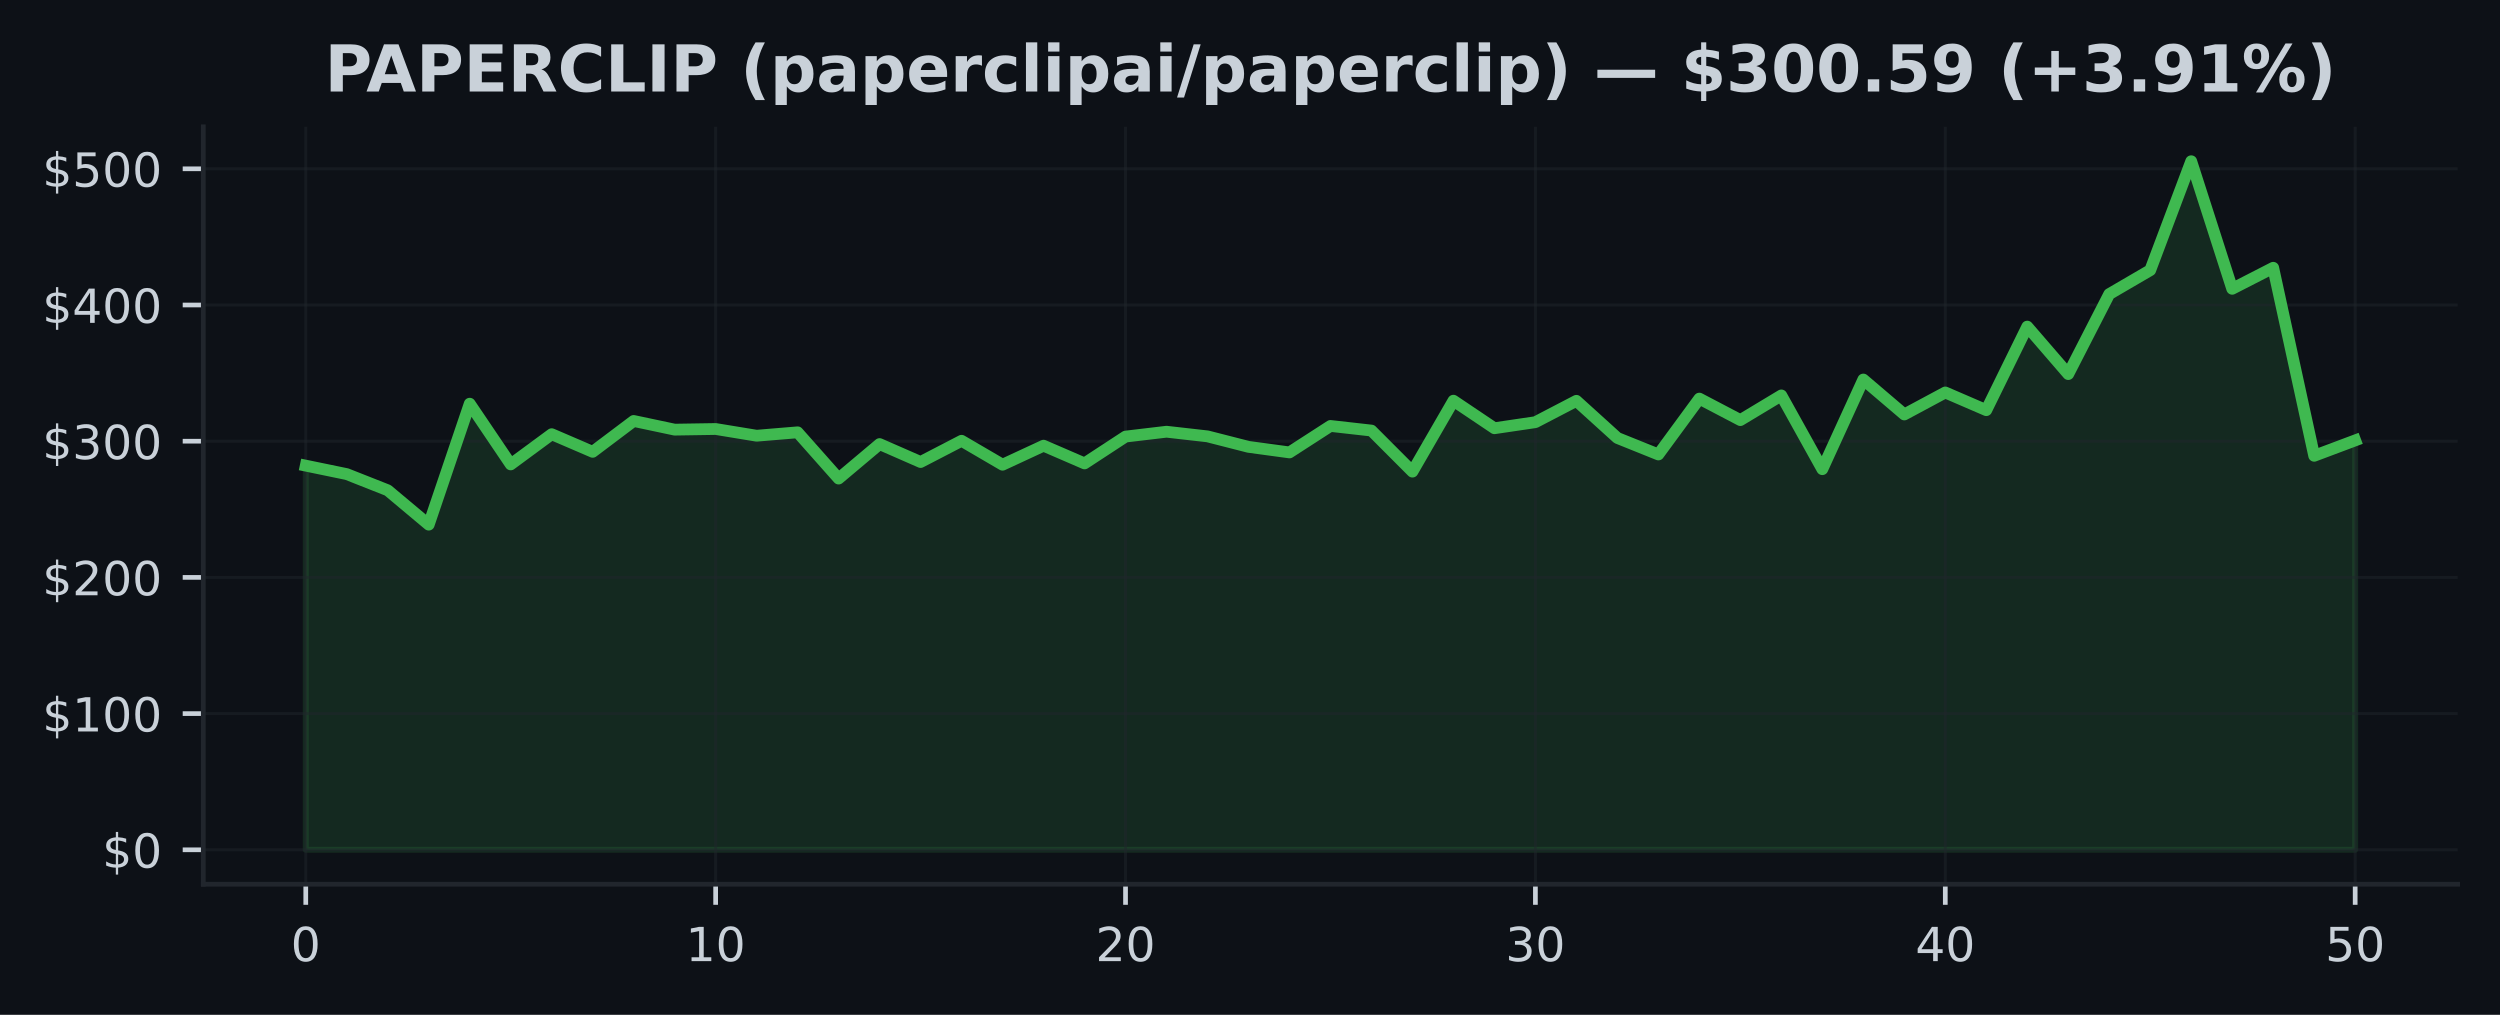
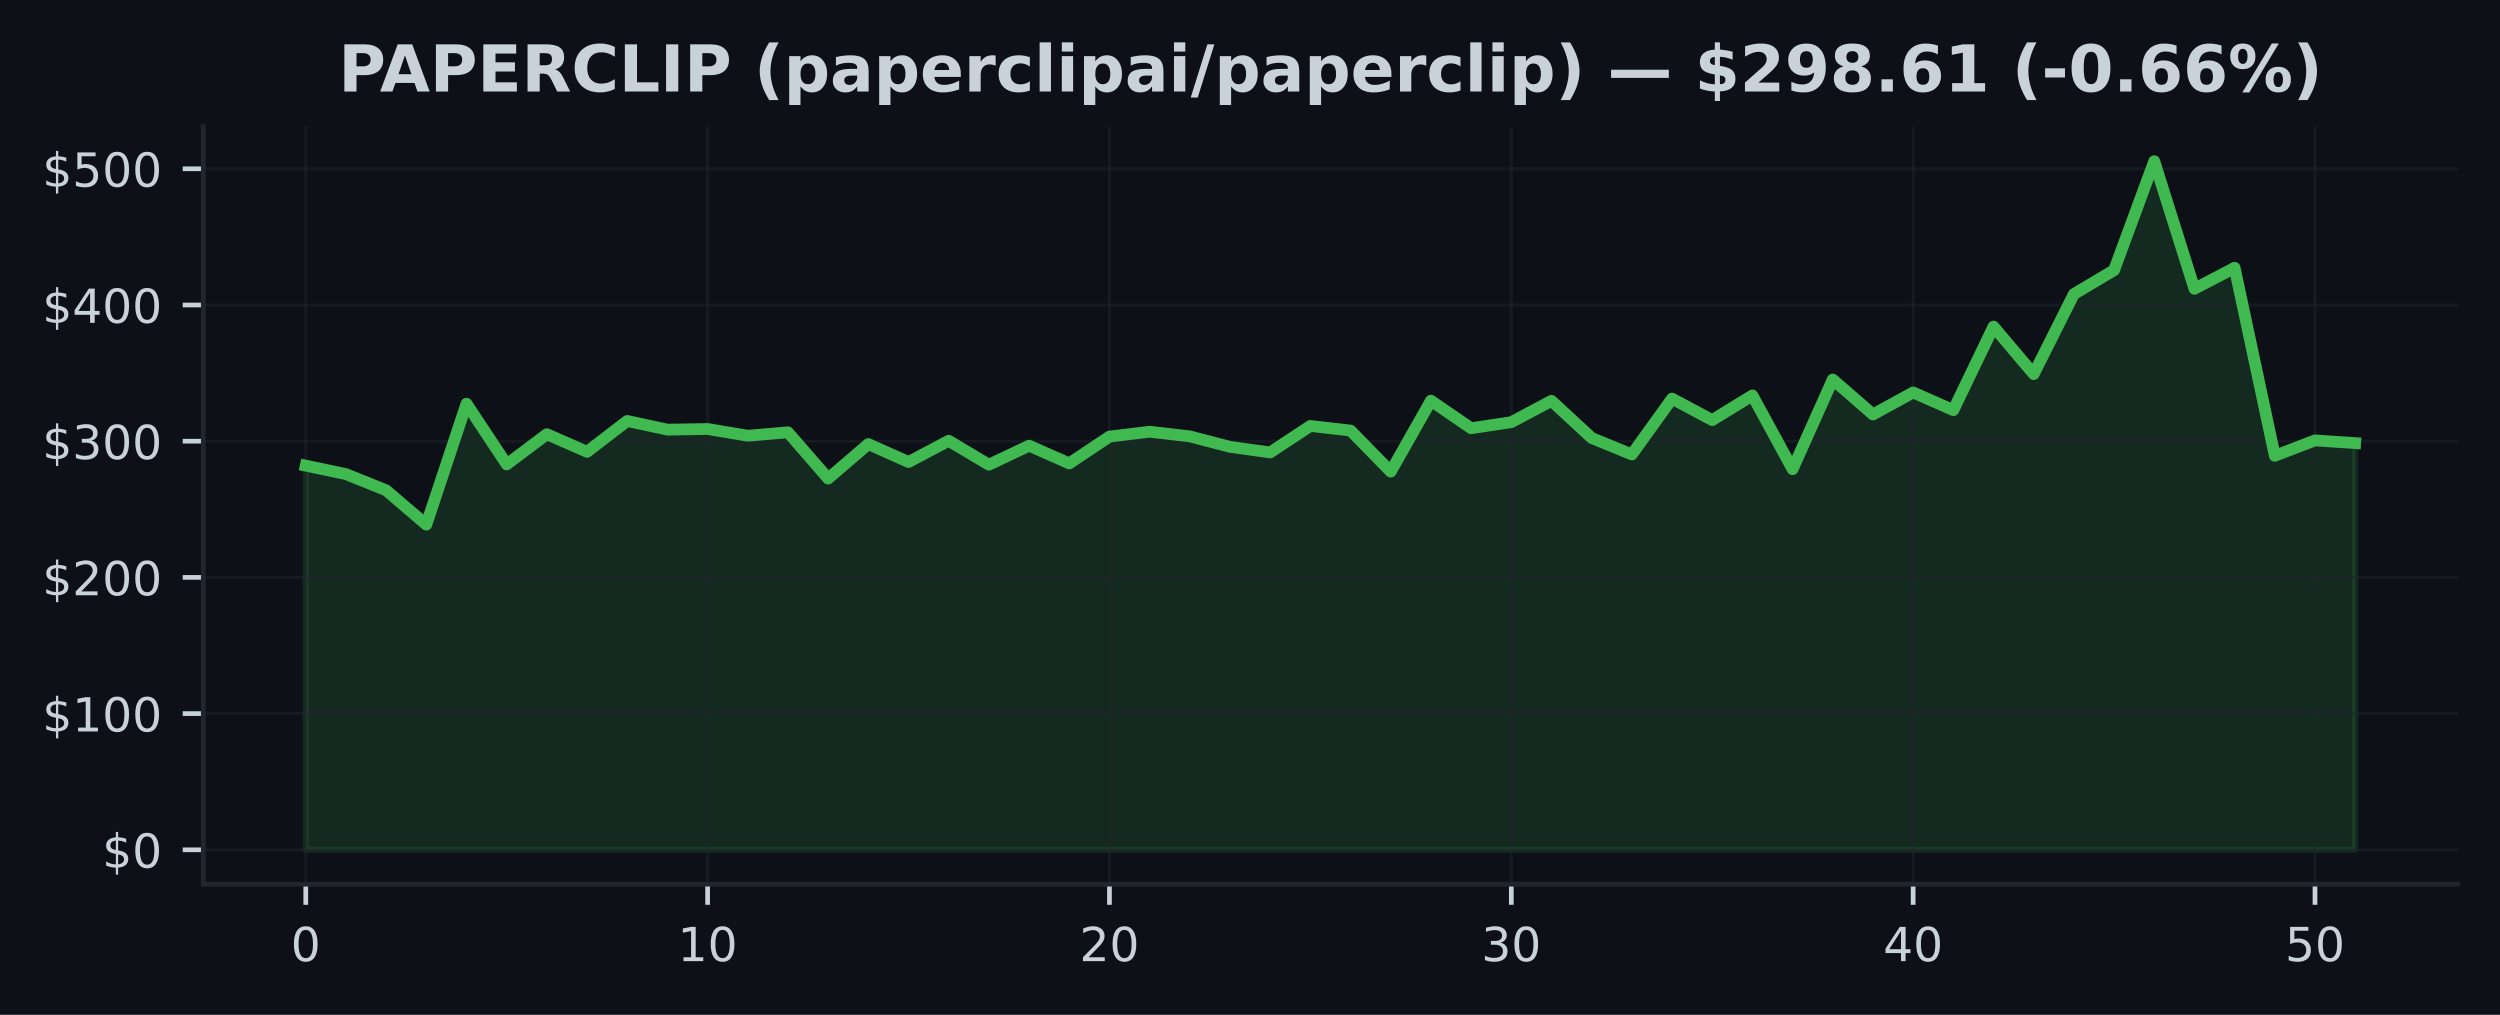
<svg xmlns="http://www.w3.org/2000/svg" xmlns:xlink="http://www.w3.org/1999/xlink" width="425pt" height="172.518pt" viewBox="0 0 425 172.518" version="1.1">
  <defs>
    <style type="text/css">*{stroke-linejoin: round; stroke-linecap: butt}</style>
  </defs>
  <g id="figure_1">
    <g id="patch_1">
      <path d="M 0 172.518  L 425 172.518  L 425 0  L 0 0  z " style="fill: #0d1117" />
    </g>
    <g id="axes_1">
      <g id="patch_2">
        <path d="M 34.56 150.318  L 417.8 150.318  L 417.8 21.558  L 34.56 21.558  z " style="fill: #0d1117" />
      </g>
      <g id="FillBetweenPolyCollection_1">
        <defs>
-           <path id="m4e21abd695" d="M 51.98 -28.053  L 51.98 -93.361  L 58.948 -91.92  L 65.916 -89.167  L 72.884 -83.33  L 79.852 -103.889  L 86.82 -93.571  L 93.788 -98.705  L 100.756 -95.708  L 107.724 -100.955  L 114.692 -99.478  L 121.66 -99.589  L 128.628 -98.445  L 135.596 -99.024  L 142.564 -91.163  L 149.532 -97.026  L 156.5 -93.974  L 163.468 -97.586  L 170.436 -93.516  L 177.404 -96.753  L 184.372 -93.738  L 191.34 -98.299  L 198.308 -99.126  L 205.276 -98.336  L 212.244 -96.554  L 219.212 -95.607  L 226.18 -100.108  L 233.148 -99.323  L 240.116 -92.342  L 247.084 -104.4  L 254.052 -99.719  L 261.02 -100.749  L 267.988 -104.377  L 274.956 -98.063  L 281.924 -95.259  L 288.892 -104.755  L 295.86 -101.101  L 302.828 -105.296  L 309.796 -92.759  L 316.764 -107.999  L 323.732 -102.06  L 330.7 -105.799  L 337.668 -102.791  L 344.636 -116.994  L 351.604 -108.925  L 358.572 -122.523  L 365.54 -126.586  L 372.508 -145.107  L 379.476 -123.424  L 386.444 -126.996  L 393.412 -95.035  L 400.38 -97.651  L 400.38 -28.053  L 400.38 -28.053  L 393.412 -28.053  L 386.444 -28.053  L 379.476 -28.053  L 372.508 -28.053  L 365.54 -28.053  L 358.572 -28.053  L 351.604 -28.053  L 344.636 -28.053  L 337.668 -28.053  L 330.7 -28.053  L 323.732 -28.053  L 316.764 -28.053  L 309.796 -28.053  L 302.828 -28.053  L 295.86 -28.053  L 288.892 -28.053  L 281.924 -28.053  L 274.956 -28.053  L 267.988 -28.053  L 261.02 -28.053  L 254.052 -28.053  L 247.084 -28.053  L 240.116 -28.053  L 233.148 -28.053  L 226.18 -28.053  L 219.212 -28.053  L 212.244 -28.053  L 205.276 -28.053  L 198.308 -28.053  L 191.34 -28.053  L 184.372 -28.053  L 177.404 -28.053  L 170.436 -28.053  L 163.468 -28.053  L 156.5 -28.053  L 149.532 -28.053  L 142.564 -28.053  L 135.596 -28.053  L 128.628 -28.053  L 121.66 -28.053  L 114.692 -28.053  L 107.724 -28.053  L 100.756 -28.053  L 93.788 -28.053  L 86.82 -28.053  L 79.852 -28.053  L 72.884 -28.053  L 65.916 -28.053  L 58.948 -28.053  L 51.98 -28.053  z " style="stroke: #3fb950; stroke-opacity: 0.15" />
+           <path id="m8a541c25c4" d="M 51.98 -28.053  L 51.98 -93.361  L 58.811 -91.92  L 65.643 -89.167  L 72.474 -83.33  L 79.305 -103.889  L 86.137 -93.571  L 92.968 -98.705  L 99.8 -95.708  L 106.631 -100.955  L 113.462 -99.478  L 120.294 -99.589  L 127.125 -98.445  L 133.956 -99.024  L 140.788 -91.163  L 147.619 -97.026  L 154.451 -93.974  L 161.282 -97.586  L 168.113 -93.516  L 174.945 -96.753  L 181.776 -93.738  L 188.607 -98.299  L 195.439 -99.126  L 202.27 -98.336  L 209.102 -96.554  L 215.933 -95.607  L 222.764 -100.108  L 229.596 -99.323  L 236.427 -92.342  L 243.258 -104.4  L 250.09 -99.719  L 256.921 -100.749  L 263.753 -104.377  L 270.584 -98.063  L 277.415 -95.259  L 284.247 -104.755  L 291.078 -101.101  L 297.909 -105.296  L 304.741 -92.759  L 311.572 -107.999  L 318.404 -102.06  L 325.235 -105.799  L 332.066 -102.791  L 338.898 -116.994  L 345.729 -108.925  L 352.56 -122.523  L 359.392 -126.586  L 366.223 -145.107  L 373.055 -123.424  L 379.886 -126.996  L 386.717 -95.035  L 393.549 -97.651  L 400.38 -97.193  L 400.38 -28.053  L 400.38 -28.053  L 393.549 -28.053  L 386.717 -28.053  L 379.886 -28.053  L 373.055 -28.053  L 366.223 -28.053  L 359.392 -28.053  L 352.56 -28.053  L 345.729 -28.053  L 338.898 -28.053  L 332.066 -28.053  L 325.235 -28.053  L 318.404 -28.053  L 311.572 -28.053  L 304.741 -28.053  L 297.909 -28.053  L 291.078 -28.053  L 284.247 -28.053  L 277.415 -28.053  L 270.584 -28.053  L 263.753 -28.053  L 256.921 -28.053  L 250.09 -28.053  L 243.258 -28.053  L 236.427 -28.053  L 229.596 -28.053  L 222.764 -28.053  L 215.933 -28.053  L 209.102 -28.053  L 202.27 -28.053  L 195.439 -28.053  L 188.607 -28.053  L 181.776 -28.053  L 174.945 -28.053  L 168.113 -28.053  L 161.282 -28.053  L 154.451 -28.053  L 147.619 -28.053  L 140.788 -28.053  L 133.956 -28.053  L 127.125 -28.053  L 120.294 -28.053  L 113.462 -28.053  L 106.631 -28.053  L 99.8 -28.053  L 92.968 -28.053  L 86.137 -28.053  L 79.305 -28.053  L 72.474 -28.053  L 65.643 -28.053  L 58.811 -28.053  L 51.98 -28.053  z " style="stroke: #3fb950; stroke-opacity: 0.15" />
        </defs>
-         <g clip-path="url(#p988a430610)">
-           <use xlink:href="#m4e21abd695" x="0" y="172.518" style="fill: #3fb950; fill-opacity: 0.15; stroke: #3fb950; stroke-opacity: 0.15" />
+         <g clip-path="url(#p0094732c0b)">
+           <use xlink:href="#m8a541c25c4" x="0" y="172.518" style="fill: #3fb950; fill-opacity: 0.15; stroke: #3fb950; stroke-opacity: 0.15" />
        </g>
      </g>
      <g id="matplotlib.axis_1">
        <g id="xtick_1">
          <g id="line2d_1">
-             <path d="M 51.98 150.318  L 51.98 21.558  " clip-path="url(#p988a430610)" style="fill: none; stroke: #21262d; stroke-opacity: 0.5; stroke-width: 0.5; stroke-linecap: square" />
+             <path d="M 51.98 150.318  L 51.98 21.558  " clip-path="url(#p0094732c0b)" style="fill: none; stroke: #21262d; stroke-opacity: 0.5; stroke-width: 0.5; stroke-linecap: square" />
          </g>
          <g id="line2d_2">
            <defs>
-               <path id="m08346084c2" d="M 0 0  L 0 3.5  " style="stroke: #c9d1d9; stroke-width: 0.8" />
+               <path id="m72fce0bd03" d="M 0 0  L 0 3.5  " style="stroke: #c9d1d9; stroke-width: 0.8" />
            </defs>
            <g>
-               <use xlink:href="#m08346084c2" x="51.98" y="150.318" style="fill: #c9d1d9; stroke: #c9d1d9; stroke-width: 0.8" />
+               <use xlink:href="#m72fce0bd03" x="51.98" y="150.318" style="fill: #c9d1d9; stroke: #c9d1d9; stroke-width: 0.8" />
            </g>
          </g>
          <g id="text_1">
            <g style="fill: #c9d1d9" transform="translate(49.435 163.3964) scale(0.08 -0.08)">
              <defs>
                <path id="DejaVuSans-13" d="M 2034 4250  Q 1547 4250 1301 3770  Q 1056 3291 1056 2328  Q 1056 1369 1301 889  Q 1547 409 2034 409  Q 2525 409 2770 889  Q 3016 1369 3016 2328  Q 3016 3291 2770 3770  Q 2525 4250 2034 4250  z M 2034 4750  Q 2819 4750 3233 4129  Q 3647 3509 3647 2328  Q 3647 1150 3233 529  Q 2819 -91 2034 -91  Q 1250 -91 836 529  Q 422 1150 422 2328  Q 422 3509 836 4129  Q 1250 4750 2034 4750  z " transform="scale(0.015625)" />
              </defs>
              <use xlink:href="#DejaVuSans-13" />
            </g>
          </g>
        </g>
        <g id="xtick_2">
          <g id="line2d_3">
-             <path d="M 121.66 150.318  L 121.66 21.558  " clip-path="url(#p988a430610)" style="fill: none; stroke: #21262d; stroke-opacity: 0.5; stroke-width: 0.5; stroke-linecap: square" />
+             <path d="M 120.294 150.318  L 120.294 21.558  " clip-path="url(#p0094732c0b)" style="fill: none; stroke: #21262d; stroke-opacity: 0.5; stroke-width: 0.5; stroke-linecap: square" />
          </g>
          <g id="line2d_4">
            <g>
-               <use xlink:href="#m08346084c2" x="121.66" y="150.318" style="fill: #c9d1d9; stroke: #c9d1d9; stroke-width: 0.8" />
+               <use xlink:href="#m72fce0bd03" x="120.294" y="150.318" style="fill: #c9d1d9; stroke: #c9d1d9; stroke-width: 0.8" />
            </g>
          </g>
          <g id="text_2">
-             <g style="fill: #c9d1d9" transform="translate(116.57 163.3964) scale(0.08 -0.08)">
+             <g style="fill: #c9d1d9" transform="translate(115.2037 163.3964) scale(0.08 -0.08)">
              <defs>
                <path id="DejaVuSans-14" d="M 794 531  L 1825 531  L 1825 4091  L 703 3866  L 703 4441  L 1819 4666  L 2450 4666  L 2450 531  L 3481 531  L 3481 0  L 794 0  L 794 531  z " transform="scale(0.015625)" />
              </defs>
              <use xlink:href="#DejaVuSans-14" />
              <use xlink:href="#DejaVuSans-13" transform="translate(63.625 0)" />
            </g>
          </g>
        </g>
        <g id="xtick_3">
          <g id="line2d_5">
-             <path d="M 191.34 150.318  L 191.34 21.558  " clip-path="url(#p988a430610)" style="fill: none; stroke: #21262d; stroke-opacity: 0.5; stroke-width: 0.5; stroke-linecap: square" />
+             <path d="M 188.607 150.318  L 188.607 21.558  " clip-path="url(#p0094732c0b)" style="fill: none; stroke: #21262d; stroke-opacity: 0.5; stroke-width: 0.5; stroke-linecap: square" />
          </g>
          <g id="line2d_6">
            <g>
-               <use xlink:href="#m08346084c2" x="191.34" y="150.318" style="fill: #c9d1d9; stroke: #c9d1d9; stroke-width: 0.8" />
+               <use xlink:href="#m72fce0bd03" x="188.607" y="150.318" style="fill: #c9d1d9; stroke: #c9d1d9; stroke-width: 0.8" />
            </g>
          </g>
          <g id="text_3">
-             <g style="fill: #c9d1d9" transform="translate(186.25 163.3964) scale(0.08 -0.08)">
+             <g style="fill: #c9d1d9" transform="translate(183.5175 163.3964) scale(0.08 -0.08)">
              <defs>
                <path id="DejaVuSans-15" d="M 1228 531  L 3431 531  L 3431 0  L 469 0  L 469 531  Q 828 903 1448 1529  Q 2069 2156 2228 2338  Q 2531 2678 2651 2914  Q 2772 3150 2772 3378  Q 2772 3750 2511 3984  Q 2250 4219 1831 4219  Q 1534 4219 1204 4116  Q 875 4013 500 3803  L 500 4441  Q 881 4594 1212 4672  Q 1544 4750 1819 4750  Q 2544 4750 2975 4387  Q 3406 4025 3406 3419  Q 3406 3131 3298 2873  Q 3191 2616 2906 2266  Q 2828 2175 2409 1742  Q 1991 1309 1228 531  z " transform="scale(0.015625)" />
              </defs>
              <use xlink:href="#DejaVuSans-15" />
              <use xlink:href="#DejaVuSans-13" transform="translate(63.625 0)" />
            </g>
          </g>
        </g>
        <g id="xtick_4">
          <g id="line2d_7">
-             <path d="M 261.02 150.318  L 261.02 21.558  " clip-path="url(#p988a430610)" style="fill: none; stroke: #21262d; stroke-opacity: 0.5; stroke-width: 0.5; stroke-linecap: square" />
+             <path d="M 256.921 150.318  L 256.921 21.558  " clip-path="url(#p0094732c0b)" style="fill: none; stroke: #21262d; stroke-opacity: 0.5; stroke-width: 0.5; stroke-linecap: square" />
          </g>
          <g id="line2d_8">
            <g>
-               <use xlink:href="#m08346084c2" x="261.02" y="150.318" style="fill: #c9d1d9; stroke: #c9d1d9; stroke-width: 0.8" />
+               <use xlink:href="#m72fce0bd03" x="256.921" y="150.318" style="fill: #c9d1d9; stroke: #c9d1d9; stroke-width: 0.8" />
            </g>
          </g>
          <g id="text_4">
-             <g style="fill: #c9d1d9" transform="translate(255.93 163.3964) scale(0.08 -0.08)">
+             <g style="fill: #c9d1d9" transform="translate(251.8312 163.3964) scale(0.08 -0.08)">
              <defs>
                <path id="DejaVuSans-16" d="M 2597 2516  Q 3050 2419 3304 2112  Q 3559 1806 3559 1356  Q 3559 666 3084 287  Q 2609 -91 1734 -91  Q 1441 -91 1130 -33  Q 819 25 488 141  L 488 750  Q 750 597 1062 519  Q 1375 441 1716 441  Q 2309 441 2620 675  Q 2931 909 2931 1356  Q 2931 1769 2642 2001  Q 2353 2234 1838 2234  L 1294 2234  L 1294 2753  L 1863 2753  Q 2328 2753 2575 2939  Q 2822 3125 2822 3475  Q 2822 3834 2567 4026  Q 2313 4219 1838 4219  Q 1578 4219 1281 4162  Q 984 4106 628 3988  L 628 4550  Q 988 4650 1302 4700  Q 1616 4750 1894 4750  Q 2613 4750 3031 4423  Q 3450 4097 3450 3541  Q 3450 3153 3228 2886  Q 3006 2619 2597 2516  z " transform="scale(0.015625)" />
              </defs>
              <use xlink:href="#DejaVuSans-16" />
              <use xlink:href="#DejaVuSans-13" transform="translate(63.625 0)" />
            </g>
          </g>
        </g>
        <g id="xtick_5">
          <g id="line2d_9">
-             <path d="M 330.7 150.318  L 330.7 21.558  " clip-path="url(#p988a430610)" style="fill: none; stroke: #21262d; stroke-opacity: 0.5; stroke-width: 0.5; stroke-linecap: square" />
+             <path d="M 325.235 150.318  L 325.235 21.558  " clip-path="url(#p0094732c0b)" style="fill: none; stroke: #21262d; stroke-opacity: 0.5; stroke-width: 0.5; stroke-linecap: square" />
          </g>
          <g id="line2d_10">
            <g>
-               <use xlink:href="#m08346084c2" x="330.7" y="150.318" style="fill: #c9d1d9; stroke: #c9d1d9; stroke-width: 0.8" />
+               <use xlink:href="#m72fce0bd03" x="325.235" y="150.318" style="fill: #c9d1d9; stroke: #c9d1d9; stroke-width: 0.8" />
            </g>
          </g>
          <g id="text_5">
-             <g style="fill: #c9d1d9" transform="translate(325.61 163.3964) scale(0.08 -0.08)">
+             <g style="fill: #c9d1d9" transform="translate(320.1449 163.3964) scale(0.08 -0.08)">
              <defs>
                <path id="DejaVuSans-17" d="M 2419 4116  L 825 1625  L 2419 1625  L 2419 4116  z M 2253 4666  L 3047 4666  L 3047 1625  L 3713 1625  L 3713 1100  L 3047 1100  L 3047 0  L 2419 0  L 2419 1100  L 313 1100  L 313 1709  L 2253 4666  z " transform="scale(0.015625)" />
              </defs>
              <use xlink:href="#DejaVuSans-17" />
              <use xlink:href="#DejaVuSans-13" transform="translate(63.625 0)" />
            </g>
          </g>
        </g>
        <g id="xtick_6">
          <g id="line2d_11">
-             <path d="M 400.38 150.318  L 400.38 21.558  " clip-path="url(#p988a430610)" style="fill: none; stroke: #21262d; stroke-opacity: 0.5; stroke-width: 0.5; stroke-linecap: square" />
+             <path d="M 393.549 150.318  L 393.549 21.558  " clip-path="url(#p0094732c0b)" style="fill: none; stroke: #21262d; stroke-opacity: 0.5; stroke-width: 0.5; stroke-linecap: square" />
          </g>
          <g id="line2d_12">
            <g>
-               <use xlink:href="#m08346084c2" x="400.38" y="150.318" style="fill: #c9d1d9; stroke: #c9d1d9; stroke-width: 0.8" />
+               <use xlink:href="#m72fce0bd03" x="393.549" y="150.318" style="fill: #c9d1d9; stroke: #c9d1d9; stroke-width: 0.8" />
            </g>
          </g>
          <g id="text_6">
-             <g style="fill: #c9d1d9" transform="translate(395.29 163.3964) scale(0.08 -0.08)">
+             <g style="fill: #c9d1d9" transform="translate(388.4586 163.3964) scale(0.08 -0.08)">
              <defs>
                <path id="DejaVuSans-18" d="M 691 4666  L 3169 4666  L 3169 4134  L 1269 4134  L 1269 2991  Q 1406 3038 1543 3061  Q 1681 3084 1819 3084  Q 2600 3084 3056 2656  Q 3513 2228 3513 1497  Q 3513 744 3044 326  Q 2575 -91 1722 -91  Q 1428 -91 1123 -41  Q 819 9 494 109  L 494 744  Q 775 591 1075 516  Q 1375 441 1709 441  Q 2250 441 2565 725  Q 2881 1009 2881 1497  Q 2881 1984 2565 2268  Q 2250 2553 1709 2553  Q 1456 2553 1204 2497  Q 953 2441 691 2322  L 691 4666  z " transform="scale(0.015625)" />
              </defs>
              <use xlink:href="#DejaVuSans-18" />
              <use xlink:href="#DejaVuSans-13" transform="translate(63.625 0)" />
            </g>
          </g>
        </g>
      </g>
      <g id="matplotlib.axis_2">
        <g id="ytick_1">
          <g id="line2d_13">
-             <path d="M 34.56 144.466  L 417.8 144.466  " clip-path="url(#p988a430610)" style="fill: none; stroke: #21262d; stroke-opacity: 0.5; stroke-width: 0.5; stroke-linecap: square" />
+             <path d="M 34.56 144.466  L 417.8 144.466  " clip-path="url(#p0094732c0b)" style="fill: none; stroke: #21262d; stroke-opacity: 0.5; stroke-width: 0.5; stroke-linecap: square" />
          </g>
          <g id="line2d_14">
            <defs>
-               <path id="m87459c6858" d="M 0 0  L -3.5 0  " style="stroke: #c9d1d9; stroke-width: 0.8" />
+               <path id="mcc7d1dd162" d="M 0 0  L -3.5 0  " style="stroke: #c9d1d9; stroke-width: 0.8" />
            </defs>
            <g>
-               <use xlink:href="#m87459c6858" x="34.56" y="144.466" style="fill: #c9d1d9; stroke: #c9d1d9; stroke-width: 0.8" />
+               <use xlink:href="#mcc7d1dd162" x="34.56" y="144.466" style="fill: #c9d1d9; stroke: #c9d1d9; stroke-width: 0.8" />
            </g>
          </g>
          <g id="text_7">
            <g style="fill: #c9d1d9" transform="translate(17.38 147.5049) scale(0.08 -0.08)">
              <defs>
                <path id="DejaVuSans-7" d="M 2163 -941  L 1850 -941  L 1847 0  Q 1519 6 1191 76  Q 863 147 531 288  L 531 850  Q 850 650 1176 548  Q 1503 447 1850 444  L 1850 1869  Q 1159 1981 845 2250  Q 531 2519 531 2988  Q 531 3497 872 3790  Q 1213 4084 1850 4128  L 1850 4863  L 2163 4863  L 2163 4138  Q 2453 4125 2725 4076  Q 2997 4028 3256 3944  L 3256 3397  Q 2997 3528 2723 3600  Q 2450 3672 2163 3684  L 2163 2350  Q 2872 2241 3206 1959  Q 3541 1678 3541 1191  Q 3541 663 3186 358  Q 2831 53 2163 6  L 2163 -941  z M 1850 2406  L 1850 3688  Q 1488 3647 1297 3481  Q 1106 3316 1106 3041  Q 1106 2772 1282 2622  Q 1459 2472 1850 2406  z M 2163 1806  L 2163 453  Q 2559 506 2761 678  Q 2963 850 2963 1131  Q 2963 1406 2770 1568  Q 2578 1731 2163 1806  z " transform="scale(0.015625)" />
              </defs>
              <use xlink:href="#DejaVuSans-7" />
              <use xlink:href="#DejaVuSans-13" transform="translate(63.625 0)" />
            </g>
          </g>
        </g>
        <g id="ytick_2">
          <g id="line2d_15">
-             <path d="M 34.56 121.312  L 417.8 121.312  " clip-path="url(#p988a430610)" style="fill: none; stroke: #21262d; stroke-opacity: 0.5; stroke-width: 0.5; stroke-linecap: square" />
+             <path d="M 34.56 121.312  L 417.8 121.312  " clip-path="url(#p0094732c0b)" style="fill: none; stroke: #21262d; stroke-opacity: 0.5; stroke-width: 0.5; stroke-linecap: square" />
          </g>
          <g id="line2d_16">
            <g>
-               <use xlink:href="#m87459c6858" x="34.56" y="121.312" style="fill: #c9d1d9; stroke: #c9d1d9; stroke-width: 0.8" />
+               <use xlink:href="#mcc7d1dd162" x="34.56" y="121.312" style="fill: #c9d1d9; stroke: #c9d1d9; stroke-width: 0.8" />
            </g>
          </g>
          <g id="text_8">
            <g style="fill: #c9d1d9" transform="translate(7.2 124.351) scale(0.08 -0.08)">
              <use xlink:href="#DejaVuSans-7" />
              <use xlink:href="#DejaVuSans-14" transform="translate(63.625 0)" />
              <use xlink:href="#DejaVuSans-13" transform="translate(127.25 0)" />
              <use xlink:href="#DejaVuSans-13" transform="translate(190.875 0)" />
            </g>
          </g>
        </g>
        <g id="ytick_3">
          <g id="line2d_17">
-             <path d="M 34.56 98.158  L 417.8 98.158  " clip-path="url(#p988a430610)" style="fill: none; stroke: #21262d; stroke-opacity: 0.5; stroke-width: 0.5; stroke-linecap: square" />
+             <path d="M 34.56 98.158  L 417.8 98.158  " clip-path="url(#p0094732c0b)" style="fill: none; stroke: #21262d; stroke-opacity: 0.5; stroke-width: 0.5; stroke-linecap: square" />
          </g>
          <g id="line2d_18">
            <g>
-               <use xlink:href="#m87459c6858" x="34.56" y="98.158" style="fill: #c9d1d9; stroke: #c9d1d9; stroke-width: 0.8" />
+               <use xlink:href="#mcc7d1dd162" x="34.56" y="98.158" style="fill: #c9d1d9; stroke: #c9d1d9; stroke-width: 0.8" />
            </g>
          </g>
          <g id="text_9">
            <g style="fill: #c9d1d9" transform="translate(7.2 101.1971) scale(0.08 -0.08)">
              <use xlink:href="#DejaVuSans-7" />
              <use xlink:href="#DejaVuSans-15" transform="translate(63.625 0)" />
              <use xlink:href="#DejaVuSans-13" transform="translate(127.25 0)" />
              <use xlink:href="#DejaVuSans-13" transform="translate(190.875 0)" />
            </g>
          </g>
        </g>
        <g id="ytick_4">
          <g id="line2d_19">
-             <path d="M 34.56 75.004  L 417.8 75.004  " clip-path="url(#p988a430610)" style="fill: none; stroke: #21262d; stroke-opacity: 0.5; stroke-width: 0.5; stroke-linecap: square" />
+             <path d="M 34.56 75.004  L 417.8 75.004  " clip-path="url(#p0094732c0b)" style="fill: none; stroke: #21262d; stroke-opacity: 0.5; stroke-width: 0.5; stroke-linecap: square" />
          </g>
          <g id="line2d_20">
            <g>
-               <use xlink:href="#m87459c6858" x="34.56" y="75.004" style="fill: #c9d1d9; stroke: #c9d1d9; stroke-width: 0.8" />
+               <use xlink:href="#mcc7d1dd162" x="34.56" y="75.004" style="fill: #c9d1d9; stroke: #c9d1d9; stroke-width: 0.8" />
            </g>
          </g>
          <g id="text_10">
            <g style="fill: #c9d1d9" transform="translate(7.2 78.04323) scale(0.08 -0.08)">
              <use xlink:href="#DejaVuSans-7" />
              <use xlink:href="#DejaVuSans-16" transform="translate(63.625 0)" />
              <use xlink:href="#DejaVuSans-13" transform="translate(127.25 0)" />
              <use xlink:href="#DejaVuSans-13" transform="translate(190.875 0)" />
            </g>
          </g>
        </g>
        <g id="ytick_5">
          <g id="line2d_21">
-             <path d="M 34.56 51.85  L 417.8 51.85  " clip-path="url(#p988a430610)" style="fill: none; stroke: #21262d; stroke-opacity: 0.5; stroke-width: 0.5; stroke-linecap: square" />
+             <path d="M 34.56 51.85  L 417.8 51.85  " clip-path="url(#p0094732c0b)" style="fill: none; stroke: #21262d; stroke-opacity: 0.5; stroke-width: 0.5; stroke-linecap: square" />
          </g>
          <g id="line2d_22">
            <g>
-               <use xlink:href="#m87459c6858" x="34.56" y="51.85" style="fill: #c9d1d9; stroke: #c9d1d9; stroke-width: 0.8" />
+               <use xlink:href="#mcc7d1dd162" x="34.56" y="51.85" style="fill: #c9d1d9; stroke: #c9d1d9; stroke-width: 0.8" />
            </g>
          </g>
          <g id="text_11">
            <g style="fill: #c9d1d9" transform="translate(7.2 54.88933) scale(0.08 -0.08)">
              <use xlink:href="#DejaVuSans-7" />
              <use xlink:href="#DejaVuSans-17" transform="translate(63.625 0)" />
              <use xlink:href="#DejaVuSans-13" transform="translate(127.25 0)" />
              <use xlink:href="#DejaVuSans-13" transform="translate(190.875 0)" />
            </g>
          </g>
        </g>
        <g id="ytick_6">
          <g id="line2d_23">
-             <path d="M 34.56 28.696  L 417.8 28.696  " clip-path="url(#p988a430610)" style="fill: none; stroke: #21262d; stroke-opacity: 0.5; stroke-width: 0.5; stroke-linecap: square" />
+             <path d="M 34.56 28.696  L 417.8 28.696  " clip-path="url(#p0094732c0b)" style="fill: none; stroke: #21262d; stroke-opacity: 0.5; stroke-width: 0.5; stroke-linecap: square" />
          </g>
          <g id="line2d_24">
            <g>
-               <use xlink:href="#m87459c6858" x="34.56" y="28.696" style="fill: #c9d1d9; stroke: #c9d1d9; stroke-width: 0.8" />
+               <use xlink:href="#mcc7d1dd162" x="34.56" y="28.696" style="fill: #c9d1d9; stroke: #c9d1d9; stroke-width: 0.8" />
            </g>
          </g>
          <g id="text_12">
            <g style="fill: #c9d1d9" transform="translate(7.2 31.73542) scale(0.08 -0.08)">
              <use xlink:href="#DejaVuSans-7" />
              <use xlink:href="#DejaVuSans-18" transform="translate(63.625 0)" />
              <use xlink:href="#DejaVuSans-13" transform="translate(127.25 0)" />
              <use xlink:href="#DejaVuSans-13" transform="translate(190.875 0)" />
            </g>
          </g>
        </g>
      </g>
      <g id="line2d_25">
-         <path d="M 51.98 79.158  L 58.948 80.598  L 65.916 83.351  L 72.884 89.188  L 79.852 68.63  L 86.82 78.947  L 93.788 73.814  L 100.756 76.81  L 107.724 71.563  L 114.692 73.04  L 121.66 72.929  L 128.628 74.073  L 135.596 73.494  L 142.564 81.355  L 149.532 75.492  L 156.5 78.544  L 163.468 74.932  L 170.436 79.003  L 177.404 75.766  L 184.372 78.78  L 191.34 74.219  L 198.308 73.392  L 205.276 74.182  L 212.244 75.965  L 219.212 76.912  L 226.18 72.411  L 233.148 73.196  L 240.116 80.176  L 247.084 68.118  L 254.052 72.8  L 261.02 71.769  L 267.988 68.141  L 274.956 74.455  L 281.924 77.259  L 288.892 67.764  L 295.86 71.417  L 302.828 67.222  L 309.796 79.76  L 316.764 64.52  L 323.732 70.459  L 330.7 66.719  L 337.668 69.727  L 344.636 55.524  L 351.604 63.594  L 358.572 49.995  L 365.54 45.932  L 372.508 27.411  L 379.476 49.095  L 386.444 45.522  L 393.412 77.484  L 400.38 74.867  " clip-path="url(#p988a430610)" style="fill: none; stroke: #3fb950; stroke-width: 2; stroke-linecap: square" />
+         <path d="M 51.98 79.158  L 58.811 80.598  L 65.643 83.351  L 72.474 89.188  L 79.305 68.63  L 86.137 78.947  L 92.968 73.814  L 99.8 76.81  L 106.631 71.563  L 113.462 73.04  L 120.294 72.929  L 127.125 74.073  L 133.956 73.494  L 140.788 81.355  L 147.619 75.492  L 154.451 78.544  L 161.282 74.932  L 168.113 79.003  L 174.945 75.766  L 181.776 78.78  L 188.607 74.219  L 195.439 73.392  L 202.27 74.182  L 209.102 75.965  L 215.933 76.912  L 222.764 72.411  L 229.596 73.196  L 236.427 80.176  L 243.258 68.118  L 250.09 72.8  L 256.921 71.769  L 263.753 68.141  L 270.584 74.455  L 277.415 77.259  L 284.247 67.764  L 291.078 71.417  L 297.909 67.222  L 304.741 79.76  L 311.572 64.52  L 318.404 70.459  L 325.235 66.719  L 332.066 69.727  L 338.898 55.524  L 345.729 63.594  L 352.56 49.995  L 359.392 45.932  L 366.223 27.411  L 373.055 49.095  L 379.886 45.522  L 386.717 77.484  L 393.549 74.867  L 400.38 75.326  " clip-path="url(#p0094732c0b)" style="fill: none; stroke: #3fb950; stroke-width: 2; stroke-linecap: square" />
      </g>
      <g id="patch_3">
        <path d="M 34.56 150.318  L 34.56 21.558  " style="fill: none; stroke: #21262d; stroke-width: 0.8; stroke-linejoin: miter; stroke-linecap: square" />
      </g>
      <g id="patch_4">
        <path d="M 34.56 150.318  L 417.8 150.318  " style="fill: none; stroke: #21262d; stroke-width: 0.8; stroke-linejoin: miter; stroke-linecap: square" />
      </g>
      <g id="text_13">
-         <g style="fill: #c9d1d9" transform="translate(55.20305 15.55828) scale(0.11 -0.11)">
+         <g style="fill: #c9d1d9" transform="translate(57.52938 15.55828) scale(0.11 -0.11)">
          <defs>
            <path id="DejaVuSans-Bold-33" d="M 588 4666  L 2584 4666  Q 3475 4666 3951 4270  Q 4428 3875 4428 3144  Q 4428 2409 3951 2014  Q 3475 1619 2584 1619  L 1791 1619  L 1791 0  L 588 0  L 588 4666  z M 1791 3794  L 1791 2491  L 2456 2491  Q 2806 2491 2997 2661  Q 3188 2831 3188 3144  Q 3188 3456 2997 3625  Q 2806 3794 2456 3794  L 1791 3794  z " transform="scale(0.015625)" />
            <path id="DejaVuSans-Bold-24" d="M 3419 850  L 1538 850  L 1241 0  L 31 0  L 1759 4666  L 3194 4666  L 4922 0  L 3713 0  L 3419 850  z M 1838 1716  L 3116 1716  L 2478 3572  L 1838 1716  z " transform="scale(0.015625)" />
            <path id="DejaVuSans-Bold-28" d="M 588 4666  L 3834 4666  L 3834 3756  L 1791 3756  L 1791 2888  L 3713 2888  L 3713 1978  L 1791 1978  L 1791 909  L 3903 909  L 3903 0  L 588 0  L 588 4666  z " transform="scale(0.015625)" />
            <path id="DejaVuSans-Bold-35" d="M 2297 2597  Q 2675 2597 2839 2737  Q 3003 2878 3003 3200  Q 3003 3519 2839 3656  Q 2675 3794 2297 3794  L 1791 3794  L 1791 2597  L 2297 2597  z M 1791 1766  L 1791 0  L 588 0  L 588 4666  L 2425 4666  Q 3347 4666 3776 4356  Q 4206 4047 4206 3378  Q 4206 2916 3982 2619  Q 3759 2322 3309 2181  Q 3556 2125 3751 1926  Q 3947 1728 4147 1325  L 4800 0  L 3519 0  L 2950 1159  Q 2778 1509 2601 1637  Q 2425 1766 2131 1766  L 1791 1766  z " transform="scale(0.015625)" />
            <path id="DejaVuSans-Bold-26" d="M 4288 256  Q 3956 84 3597 -3  Q 3238 -91 2847 -91  Q 1681 -91 1000 561  Q 319 1213 319 2328  Q 319 3447 1000 4098  Q 1681 4750 2847 4750  Q 3238 4750 3597 4662  Q 3956 4575 4288 4403  L 4288 3438  Q 3953 3666 3628 3772  Q 3303 3878 2944 3878  Q 2300 3878 1931 3465  Q 1563 3053 1563 2328  Q 1563 1606 1931 1193  Q 2300 781 2944 781  Q 3303 781 3628 887  Q 3953 994 4288 1222  L 4288 256  z " transform="scale(0.015625)" />
            <path id="DejaVuSans-Bold-2f" d="M 588 4666  L 1791 4666  L 1791 909  L 3903 909  L 3903 0  L 588 0  L 588 4666  z " transform="scale(0.015625)" />
            <path id="DejaVuSans-Bold-2c" d="M 588 4666  L 1791 4666  L 1791 0  L 588 0  L 588 4666  z " transform="scale(0.015625)" />
            <path id="DejaVuSans-Bold-3" transform="scale(0.015625)" />
            <path id="DejaVuSans-Bold-b" d="M 2413 -844  L 1484 -844  Q 1006 -72 778 623  Q 550 1319 550 2003  Q 550 2688 779 3389  Q 1009 4091 1484 4856  L 2413 4856  Q 2013 4116 1813 3408  Q 1613 2700 1613 2009  Q 1613 1319 1811 609  Q 2009 -100 2413 -844  z " transform="scale(0.015625)" />
            <path id="DejaVuSans-Bold-53" d="M 1656 506  L 1656 -1331  L 538 -1331  L 538 3500  L 1656 3500  L 1656 2988  Q 1888 3294 2169 3439  Q 2450 3584 2816 3584  Q 3463 3584 3878 3070  Q 4294 2556 4294 1747  Q 4294 938 3878 423  Q 3463 -91 2816 -91  Q 2450 -91 2169 54  Q 1888 200 1656 506  z M 2400 2772  Q 2041 2772 1848 2508  Q 1656 2244 1656 1747  Q 1656 1250 1848 986  Q 2041 722 2400 722  Q 2759 722 2948 984  Q 3138 1247 3138 1747  Q 3138 2247 2948 2509  Q 2759 2772 2400 2772  z " transform="scale(0.015625)" />
            <path id="DejaVuSans-Bold-44" d="M 2106 1575  Q 1756 1575 1579 1456  Q 1403 1338 1403 1106  Q 1403 894 1545 773  Q 1688 653 1941 653  Q 2256 653 2472 879  Q 2688 1106 2688 1447  L 2688 1575  L 2106 1575  z M 3816 1997  L 3816 0  L 2688 0  L 2688 519  Q 2463 200 2181 54  Q 1900 -91 1497 -91  Q 953 -91 614 226  Q 275 544 275 1050  Q 275 1666 698 1953  Q 1122 2241 2028 2241  L 2688 2241  L 2688 2328  Q 2688 2594 2478 2717  Q 2269 2841 1825 2841  Q 1466 2841 1156 2769  Q 847 2697 581 2553  L 581 3406  Q 941 3494 1303 3539  Q 1666 3584 2028 3584  Q 2975 3584 3395 3211  Q 3816 2838 3816 1997  z " transform="scale(0.015625)" />
            <path id="DejaVuSans-Bold-48" d="M 4031 1759  L 4031 1441  L 1416 1441  Q 1456 1047 1700 850  Q 1944 653 2381 653  Q 2734 653 3104 758  Q 3475 863 3866 1075  L 3866 213  Q 3469 63 3072 -14  Q 2675 -91 2278 -91  Q 1328 -91 801 392  Q 275 875 275 1747  Q 275 2603 792 3093  Q 1309 3584 2216 3584  Q 3041 3584 3536 3087  Q 4031 2591 4031 1759  z M 2881 2131  Q 2881 2450 2695 2645  Q 2509 2841 2209 2841  Q 1884 2841 1681 2658  Q 1478 2475 1428 2131  L 2881 2131  z " transform="scale(0.015625)" />
            <path id="DejaVuSans-Bold-55" d="M 3138 2547  Q 2991 2616 2845 2648  Q 2700 2681 2553 2681  Q 2122 2681 1889 2404  Q 1656 2128 1656 1613  L 1656 0  L 538 0  L 538 3500  L 1656 3500  L 1656 2925  Q 1872 3269 2151 3426  Q 2431 3584 2822 3584  Q 2878 3584 2943 3579  Q 3009 3575 3134 3559  L 3138 2547  z " transform="scale(0.015625)" />
            <path id="DejaVuSans-Bold-46" d="M 3366 3391  L 3366 2478  Q 3138 2634 2908 2709  Q 2678 2784 2431 2784  Q 1963 2784 1702 2511  Q 1441 2238 1441 1747  Q 1441 1256 1702 982  Q 1963 709 2431 709  Q 2694 709 2930 787  Q 3166 866 3366 1019  L 3366 103  Q 3103 6 2833 -42  Q 2563 -91 2291 -91  Q 1344 -91 809 395  Q 275 881 275 1747  Q 275 2613 809 3098  Q 1344 3584 2291 3584  Q 2566 3584 2833 3536  Q 3100 3488 3366 3391  z " transform="scale(0.015625)" />
            <path id="DejaVuSans-Bold-4f" d="M 538 4863  L 1656 4863  L 1656 0  L 538 0  L 538 4863  z " transform="scale(0.015625)" />
            <path id="DejaVuSans-Bold-4c" d="M 538 3500  L 1656 3500  L 1656 0  L 538 0  L 538 3500  z M 538 4863  L 1656 4863  L 1656 3950  L 538 3950  L 538 4863  z " transform="scale(0.015625)" />
            <path id="DejaVuSans-Bold-12" d="M 1644 4666  L 2338 4666  L 691 -594  L 0 -594  L 1644 4666  z " transform="scale(0.015625)" />
            <path id="DejaVuSans-Bold-c" d="M 513 -844  Q 913 -100 1113 609  Q 1313 1319 1313 2009  Q 1313 2700 1113 3408  Q 913 4116 513 4856  L 1441 4856  Q 1916 4091 2145 3389  Q 2375 2688 2375 2003  Q 2375 1319 2147 623  Q 1919 -72 1441 -844  L 513 -844  z " transform="scale(0.015625)" />
            <path id="DejaVuSans-Bold-af6" d="M 344 2156  L 6056 2156  L 6056 1350  L 344 1350  L 344 2156  z " transform="scale(0.015625)" />
            <path id="DejaVuSans-Bold-7" d="M 2484 -941  L 1978 -941  L 1975 0  Q 1584 16 1218 87  Q 853 159 506 288  L 506 1106  Q 866 922 1233 823  Q 1600 725 1978 713  L 1978 1684  L 1875 1703  Q 1128 1834 814 2115  Q 500 2397 500 2925  Q 500 3484 883 3798  Q 1266 4113 1975 4141  L 1978 4863  L 2484 4863  L 2484 4153  Q 2797 4128 3109 4075  Q 3422 4022 3738 3938  L 3738 3144  Q 3425 3275 3112 3348  Q 2800 3422 2484 3438  L 2484 2541  L 2584 2522  Q 3378 2397 3698 2105  Q 4019 1813 4019 1241  Q 4019 666 3637 358  Q 3256 50 2484 6  L 2484 -941  z M 1978 2613  L 1978 3428  Q 1756 3416 1623 3308  Q 1491 3200 1491 3034  Q 1491 2850 1612 2745  Q 1734 2641 1978 2613  z M 2484 1594  L 2484 725  Q 2756 728 2892 831  Q 3028 934 3028 1141  Q 3028 1353 2903 1458  Q 2778 1563 2484 1594  z " transform="scale(0.015625)" />
-             <path id="DejaVuSans-Bold-16" d="M 2981 2516  Q 3453 2394 3698 2092  Q 3944 1791 3944 1325  Q 3944 631 3412 270  Q 2881 -91 1863 -91  Q 1503 -91 1142 -33  Q 781 25 428 141  L 428 1069  Q 766 900 1098 814  Q 1431 728 1753 728  Q 2231 728 2486 893  Q 2741 1059 2741 1369  Q 2741 1688 2480 1852  Q 2219 2016 1709 2016  L 1228 2016  L 1228 2791  L 1734 2791  Q 2188 2791 2409 2933  Q 2631 3075 2631 3366  Q 2631 3634 2415 3781  Q 2200 3928 1806 3928  Q 1516 3928 1219 3862  Q 922 3797 628 3669  L 628 4550  Q 984 4650 1334 4700  Q 1684 4750 2022 4750  Q 2931 4750 3382 4451  Q 3834 4153 3834 3553  Q 3834 3144 3618 2883  Q 3403 2622 2981 2516  z " transform="scale(0.015625)" />
+             <path id="DejaVuSans-Bold-15" d="M 1844 884  L 3897 884  L 3897 0  L 506 0  L 506 884  L 2209 2388  Q 2438 2594 2547 2791  Q 2656 2988 2656 3200  Q 2656 3528 2436 3728  Q 2216 3928 1850 3928  Q 1569 3928 1234 3808  Q 900 3688 519 3450  L 519 4475  Q 925 4609 1322 4679  Q 1719 4750 2100 4750  Q 2938 4750 3402 4381  Q 3866 4013 3866 3353  Q 3866 2972 3669 2642  Q 3472 2313 2841 1759  L 1844 884  z " transform="scale(0.015625)" />
+             <path id="DejaVuSans-Bold-1c" d="M 641 103  L 641 966  Q 928 831 1190 764  Q 1453 697 1709 697  Q 2247 697 2547 995  Q 2847 1294 2900 1881  Q 2688 1725 2447 1647  Q 2206 1569 1925 1569  Q 1209 1569 770 1986  Q 331 2403 331 3084  Q 331 3838 820 4291  Q 1309 4744 2131 4744  Q 3044 4744 3544 4128  Q 4044 3513 4044 2388  Q 4044 1231 3459 570  Q 2875 -91 1856 -91  Q 1528 -91 1228 -42  Q 928 6 641 103  z M 2125 2350  Q 2441 2350 2600 2554  Q 2759 2759 2759 3169  Q 2759 3575 2600 3781  Q 2441 3988 2125 3988  Q 1809 3988 1650 3781  Q 1491 3575 1491 3169  Q 1491 2759 1650 2554  Q 1809 2350 2125 2350  z " transform="scale(0.015625)" />
+             <path id="DejaVuSans-Bold-1b" d="M 2228 2088  Q 1891 2088 1709 1903  Q 1528 1719 1528 1375  Q 1528 1031 1709 848  Q 1891 666 2228 666  Q 2563 666 2741 848  Q 2919 1031 2919 1375  Q 2919 1722 2741 1905  Q 2563 2088 2228 2088  z M 1350 2484  Q 925 2613 709 2878  Q 494 3144 494 3541  Q 494 4131 934 4440  Q 1375 4750 2228 4750  Q 3075 4750 3515 4442  Q 3956 4134 3956 3541  Q 3956 3144 3739 2878  Q 3522 2613 3097 2484  Q 3572 2353 3814 2058  Q 4056 1763 4056 1313  Q 4056 619 3595 264  Q 3134 -91 2228 -91  Q 1319 -91 855 264  Q 391 619 391 1313  Q 391 1763 633 2058  Q 875 2353 1350 2484  z M 1631 3419  Q 1631 3141 1786 2991  Q 1941 2841 2228 2841  Q 2509 2841 2662 2991  Q 2816 3141 2816 3419  Q 2816 3697 2662 3845  Q 2509 3994 2228 3994  Q 1941 3994 1786 3844  Q 1631 3694 1631 3419  z " transform="scale(0.015625)" />
+             <path id="DejaVuSans-Bold-11" d="M 653 1209  L 1778 1209  L 1778 0  L 653 0  L 653 1209  z " transform="scale(0.015625)" />
+             <path id="DejaVuSans-Bold-19" d="M 2316 2303  Q 2000 2303 1842 2098  Q 1684 1894 1684 1484  Q 1684 1075 1842 870  Q 2000 666 2316 666  Q 2634 666 2792 870  Q 2950 1075 2950 1484  Q 2950 1894 2792 2098  Q 2634 2303 2316 2303  z M 3803 4544  L 3803 3681  Q 3506 3822 3243 3889  Q 2981 3956 2731 3956  Q 2194 3956 1894 3657  Q 1594 3359 1544 2772  Q 1750 2925 1990 3001  Q 2231 3078 2516 3078  Q 3231 3078 3670 2659  Q 4109 2241 4109 1563  Q 4109 813 3618 361  Q 3128 -91 2303 -91  Q 1394 -91 895 523  Q 397 1138 397 2266  Q 397 3422 980 4083  Q 1563 4744 2578 4744  Q 2900 4744 3203 4694  Q 3506 4644 3803 4544  z " transform="scale(0.015625)" />
+             <path id="DejaVuSans-Bold-14" d="M 750 831  L 1813 831  L 1813 3847  L 722 3622  L 722 4441  L 1806 4666  L 2950 4666  L 2950 831  L 4013 831  L 4013 0  L 750 0  L 750 831  z " transform="scale(0.015625)" />
+             <path id="DejaVuSans-Bold-10" d="M 347 2297  L 2309 2297  L 2309 1388  L 347 1388  L 347 2297  z " transform="scale(0.015625)" />
            <path id="DejaVuSans-Bold-13" d="M 2944 2338  Q 2944 3213 2780 3570  Q 2616 3928 2228 3928  Q 1841 3928 1675 3570  Q 1509 3213 1509 2338  Q 1509 1453 1675 1090  Q 1841 728 2228 728  Q 2613 728 2778 1090  Q 2944 1453 2944 2338  z M 4147 2328  Q 4147 1169 3647 539  Q 3147 -91 2228 -91  Q 1306 -91 806 539  Q 306 1169 306 2328  Q 306 3491 806 4120  Q 1306 4750 2228 4750  Q 3147 4750 3647 4120  Q 4147 3491 4147 2328  z " transform="scale(0.015625)" />
-             <path id="DejaVuSans-Bold-11" d="M 653 1209  L 1778 1209  L 1778 0  L 653 0  L 653 1209  z " transform="scale(0.015625)" />
-             <path id="DejaVuSans-Bold-18" d="M 678 4666  L 3669 4666  L 3669 3781  L 1638 3781  L 1638 3059  Q 1775 3097 1914 3117  Q 2053 3138 2203 3138  Q 3056 3138 3531 2711  Q 4006 2284 4006 1522  Q 4006 766 3489 337  Q 2972 -91 2053 -91  Q 1656 -91 1267 -14  Q 878 63 494 219  L 494 1166  Q 875 947 1217 837  Q 1559 728 1863 728  Q 2300 728 2551 942  Q 2803 1156 2803 1522  Q 2803 1891 2551 2103  Q 2300 2316 1863 2316  Q 1603 2316 1309 2248  Q 1016 2181 678 2041  L 678 4666  z " transform="scale(0.015625)" />
-             <path id="DejaVuSans-Bold-1c" d="M 641 103  L 641 966  Q 928 831 1190 764  Q 1453 697 1709 697  Q 2247 697 2547 995  Q 2847 1294 2900 1881  Q 2688 1725 2447 1647  Q 2206 1569 1925 1569  Q 1209 1569 770 1986  Q 331 2403 331 3084  Q 331 3838 820 4291  Q 1309 4744 2131 4744  Q 3044 4744 3544 4128  Q 4044 3513 4044 2388  Q 4044 1231 3459 570  Q 2875 -91 1856 -91  Q 1528 -91 1228 -42  Q 928 6 641 103  z M 2125 2350  Q 2441 2350 2600 2554  Q 2759 2759 2759 3169  Q 2759 3575 2600 3781  Q 2441 3988 2125 3988  Q 1809 3988 1650 3781  Q 1491 3575 1491 3169  Q 1491 2759 1650 2554  Q 1809 2350 2125 2350  z " transform="scale(0.015625)" />
-             <path id="DejaVuSans-Bold-e" d="M 3053 4013  L 3053 2375  L 4684 2375  L 4684 1638  L 3053 1638  L 3053 0  L 2309 0  L 2309 1638  L 678 1638  L 678 2375  L 2309 2375  L 2309 4013  L 3053 4013  z " transform="scale(0.015625)" />
-             <path id="DejaVuSans-Bold-14" d="M 750 831  L 1813 831  L 1813 3847  L 722 3622  L 722 4441  L 1806 4666  L 2950 4666  L 2950 831  L 4013 831  L 4013 0  L 750 0  L 750 831  z " transform="scale(0.015625)" />
            <path id="DejaVuSans-Bold-8" d="M 4959 1925  Q 4738 1925 4616 1733  Q 4494 1541 4494 1184  Q 4494 825 4614 633  Q 4734 441 4959 441  Q 5184 441 5303 633  Q 5422 825 5422 1184  Q 5422 1541 5301 1733  Q 5181 1925 4959 1925  z M 4959 2450  Q 5541 2450 5875 2112  Q 6209 1775 6209 1184  Q 6209 594 5875 251  Q 5541 -91 4959 -91  Q 4378 -91 4042 251  Q 3706 594 3706 1184  Q 3706 1772 4042 2111  Q 4378 2450 4959 2450  z M 2094 -91  L 1403 -91  L 4319 4750  L 5013 4750  L 2094 -91  z M 1453 4750  Q 2034 4750 2367 4411  Q 2700 4072 2700 3481  Q 2700 2891 2367 2550  Q 2034 2209 1453 2209  Q 872 2209 539 2550  Q 206 2891 206 3481  Q 206 4072 539 4411  Q 872 4750 1453 4750  z M 1453 4225  Q 1228 4225 1106 4031  Q 984 3838 984 3481  Q 984 3122 1106 2926  Q 1228 2731 1453 2731  Q 1678 2731 1798 2926  Q 1919 3122 1919 3481  Q 1919 3838 1797 4031  Q 1675 4225 1453 4225  z " transform="scale(0.015625)" />
          </defs>
          <use xlink:href="#DejaVuSans-Bold-33" />
          <use xlink:href="#DejaVuSans-Bold-24" transform="translate(64.125 0)" />
          <use xlink:href="#DejaVuSans-Bold-33" transform="translate(141.5156 0)" />
          <use xlink:href="#DejaVuSans-Bold-28" transform="translate(214.8125 0)" />
          <use xlink:href="#DejaVuSans-Bold-35" transform="translate(283.125 0)" />
          <use xlink:href="#DejaVuSans-Bold-26" transform="translate(360.125 0)" />
          <use xlink:href="#DejaVuSans-Bold-2f" transform="translate(433.5156 0)" />
          <use xlink:href="#DejaVuSans-Bold-2c" transform="translate(497.2344 0)" />
          <use xlink:href="#DejaVuSans-Bold-33" transform="translate(534.4375 0)" />
          <use xlink:href="#DejaVuSans-Bold-3" transform="translate(607.7344 0)" />
          <use xlink:href="#DejaVuSans-Bold-b" transform="translate(642.5469 0)" />
          <use xlink:href="#DejaVuSans-Bold-53" transform="translate(688.25 0)" />
          <use xlink:href="#DejaVuSans-Bold-44" transform="translate(759.8281 0)" />
          <use xlink:href="#DejaVuSans-Bold-53" transform="translate(827.3125 0)" />
          <use xlink:href="#DejaVuSans-Bold-48" transform="translate(898.8906 0)" />
          <use xlink:href="#DejaVuSans-Bold-55" transform="translate(966.7188 0)" />
          <use xlink:href="#DejaVuSans-Bold-46" transform="translate(1016.031 0)" />
          <use xlink:href="#DejaVuSans-Bold-4f" transform="translate(1075.312 0)" />
          <use xlink:href="#DejaVuSans-Bold-4c" transform="translate(1109.594 0)" />
          <use xlink:href="#DejaVuSans-Bold-53" transform="translate(1143.875 0)" />
          <use xlink:href="#DejaVuSans-Bold-44" transform="translate(1215.453 0)" />
          <use xlink:href="#DejaVuSans-Bold-4c" transform="translate(1282.938 0)" />
          <use xlink:href="#DejaVuSans-Bold-12" transform="translate(1317.219 0)" />
          <use xlink:href="#DejaVuSans-Bold-53" transform="translate(1353.75 0)" />
          <use xlink:href="#DejaVuSans-Bold-44" transform="translate(1425.328 0)" />
          <use xlink:href="#DejaVuSans-Bold-53" transform="translate(1492.812 0)" />
          <use xlink:href="#DejaVuSans-Bold-48" transform="translate(1564.391 0)" />
          <use xlink:href="#DejaVuSans-Bold-55" transform="translate(1632.219 0)" />
          <use xlink:href="#DejaVuSans-Bold-46" transform="translate(1681.531 0)" />
          <use xlink:href="#DejaVuSans-Bold-4f" transform="translate(1740.812 0)" />
          <use xlink:href="#DejaVuSans-Bold-4c" transform="translate(1775.094 0)" />
          <use xlink:href="#DejaVuSans-Bold-53" transform="translate(1809.375 0)" />
          <use xlink:href="#DejaVuSans-Bold-c" transform="translate(1880.953 0)" />
          <use xlink:href="#DejaVuSans-Bold-3" transform="translate(1926.656 0)" />
          <use xlink:href="#DejaVuSans-Bold-af6" transform="translate(1961.469 0)" />
          <use xlink:href="#DejaVuSans-Bold-3" transform="translate(2061.469 0)" />
          <use xlink:href="#DejaVuSans-Bold-7" transform="translate(2096.281 0)" />
-           <use xlink:href="#DejaVuSans-Bold-16" transform="translate(2165.859 0)" />
-           <use xlink:href="#DejaVuSans-Bold-13" transform="translate(2235.438 0)" />
-           <use xlink:href="#DejaVuSans-Bold-13" transform="translate(2305.016 0)" />
+           <use xlink:href="#DejaVuSans-Bold-15" transform="translate(2165.859 0)" />
+           <use xlink:href="#DejaVuSans-Bold-1c" transform="translate(2235.438 0)" />
+           <use xlink:href="#DejaVuSans-Bold-1b" transform="translate(2305.016 0)" />
          <use xlink:href="#DejaVuSans-Bold-11" transform="translate(2374.594 0)" />
-           <use xlink:href="#DejaVuSans-Bold-18" transform="translate(2412.578 0)" />
-           <use xlink:href="#DejaVuSans-Bold-1c" transform="translate(2482.156 0)" />
+           <use xlink:href="#DejaVuSans-Bold-19" transform="translate(2412.578 0)" />
+           <use xlink:href="#DejaVuSans-Bold-14" transform="translate(2482.156 0)" />
          <use xlink:href="#DejaVuSans-Bold-3" transform="translate(2551.734 0)" />
          <use xlink:href="#DejaVuSans-Bold-b" transform="translate(2586.547 0)" />
-           <use xlink:href="#DejaVuSans-Bold-e" transform="translate(2632.25 0)" />
-           <use xlink:href="#DejaVuSans-Bold-16" transform="translate(2716.047 0)" />
-           <use xlink:href="#DejaVuSans-Bold-11" transform="translate(2785.625 0)" />
-           <use xlink:href="#DejaVuSans-Bold-1c" transform="translate(2823.609 0)" />
-           <use xlink:href="#DejaVuSans-Bold-14" transform="translate(2893.188 0)" />
-           <use xlink:href="#DejaVuSans-Bold-8" transform="translate(2962.766 0)" />
-           <use xlink:href="#DejaVuSans-Bold-c" transform="translate(3062.969 0)" />
+           <use xlink:href="#DejaVuSans-Bold-10" transform="translate(2632.25 0)" />
+           <use xlink:href="#DejaVuSans-Bold-13" transform="translate(2673.75 0)" />
+           <use xlink:href="#DejaVuSans-Bold-11" transform="translate(2743.328 0)" />
+           <use xlink:href="#DejaVuSans-Bold-19" transform="translate(2781.312 0)" />
+           <use xlink:href="#DejaVuSans-Bold-19" transform="translate(2850.891 0)" />
+           <use xlink:href="#DejaVuSans-Bold-8" transform="translate(2920.469 0)" />
+           <use xlink:href="#DejaVuSans-Bold-c" transform="translate(3020.672 0)" />
        </g>
      </g>
    </g>
  </g>
  <defs>
-     <clipPath id="p988a430610">
+     <clipPath id="p0094732c0b">
      <rect x="34.56" y="21.558" width="383.24" height="128.76" />
    </clipPath>
  </defs>
</svg>
